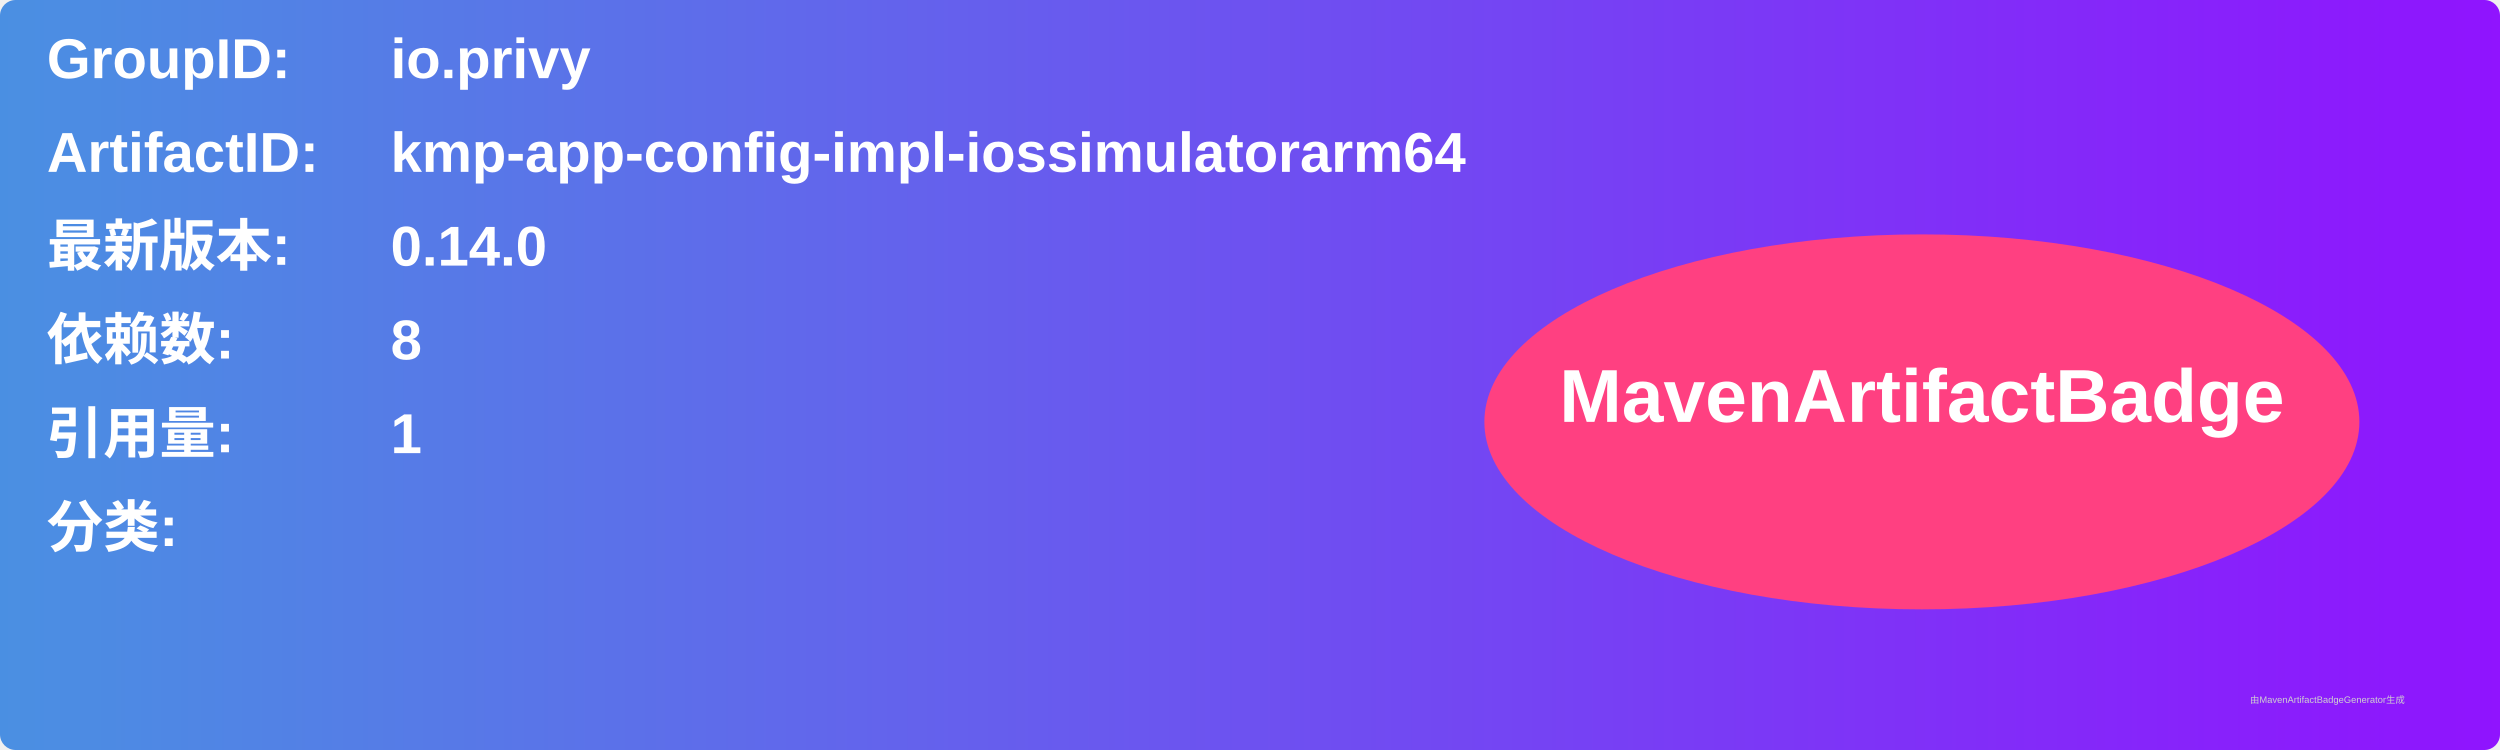
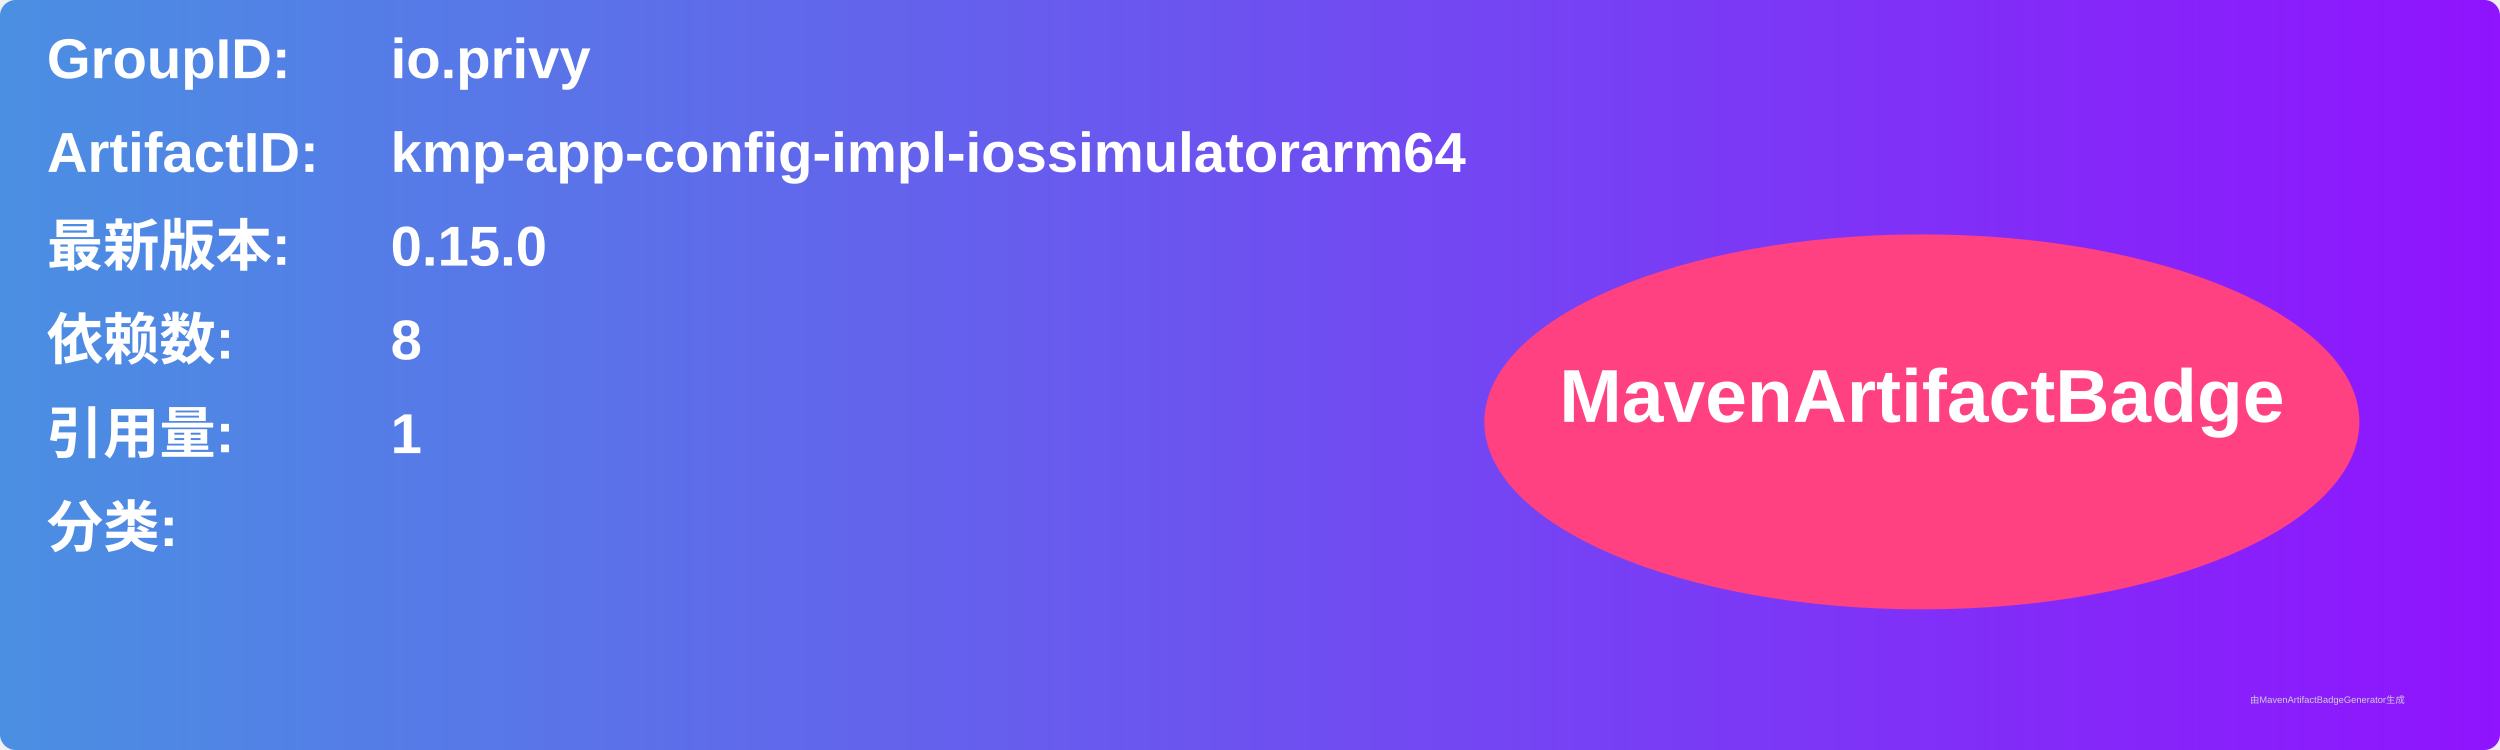
<svg xmlns="http://www.w3.org/2000/svg" width="800" height="240" viewBox="0 0 800 240">
  <linearGradient id="grad" x1="0%" y1="0%" x2="100%" y2="0%">
    <stop offset="0%" stop-color="#4a90e2" />
    <stop offset="100%" stop-color="#9013fe" />
  </linearGradient>
  <rect width="100%" height="100%" rx="5" ry="5" fill="url(#grad)" />
  <g transform="translate(15, 15)">
    <text x="0" y="10" font-family="Arial" font-size="18" fill="white" font-weight="bold" width="260">GroupID:</text>
    <text x="110" y="10" font-family="Arial" font-size="18" fill="white" font-weight="bold" width="460">io.privy</text>
    <text x="0" y="40" font-family="Arial" font-size="18" fill="white" font-weight="bold" width="260">ArtifactID:</text>
    <text x="110" y="40" font-family="Arial" font-size="18" fill="white" font-weight="bold" width="460">kmp-app-config-impl-iossimulatorarm64</text>
    <text x="0" y="70" font-family="Arial" font-size="18" fill="white" font-weight="bold">最新版本:</text>
    <text x="110" y="70" font-family="Arial" font-size="18" fill="white" font-weight="bold">
-       <tspan font-weight="bold">0.14.0</tspan>
+       <tspan font-weight="bold">0.15.0</tspan>
    </text>
    <text x="0" y="100" font-family="Arial" font-size="18" fill="white" font-weight="bold">依赖数: </text>
    <text x="110" y="100" font-family="Arial" font-size="18" fill="white">
      <tspan font-weight="bold">8</tspan>
    </text>
    <text x="0" y="130" font-family="Arial" font-size="18" fill="white" font-weight="bold">引用量: </text>
    <text x="110" y="130" font-family="Arial" font-size="18" fill="white">
      <tspan font-weight="bold">1</tspan>
    </text>
    <text x="0" y="160" font-family="Arial" font-size="18" fill="white" font-weight="bold">分类:</text>
    <text x="10" y="190" font-family="Arial" font-size="10" fill="white">
      <tspan font-weight="bold" />
    </text>
    <ellipse cx="600" cy="120" rx="140" ry="60" fill="#ff4081" />
    <text x="600" y="120" text-anchor="middle" font-family="Arial" font-size="24" fill="white" font-weight="bold">MavenArtifactBadge</text>
  </g>
  <text x="720" y="225" font-family="Arial" font-size="3" fill="#d0d0d0">由MavenArtifactBadgeGenerator生成</text>
</svg>
